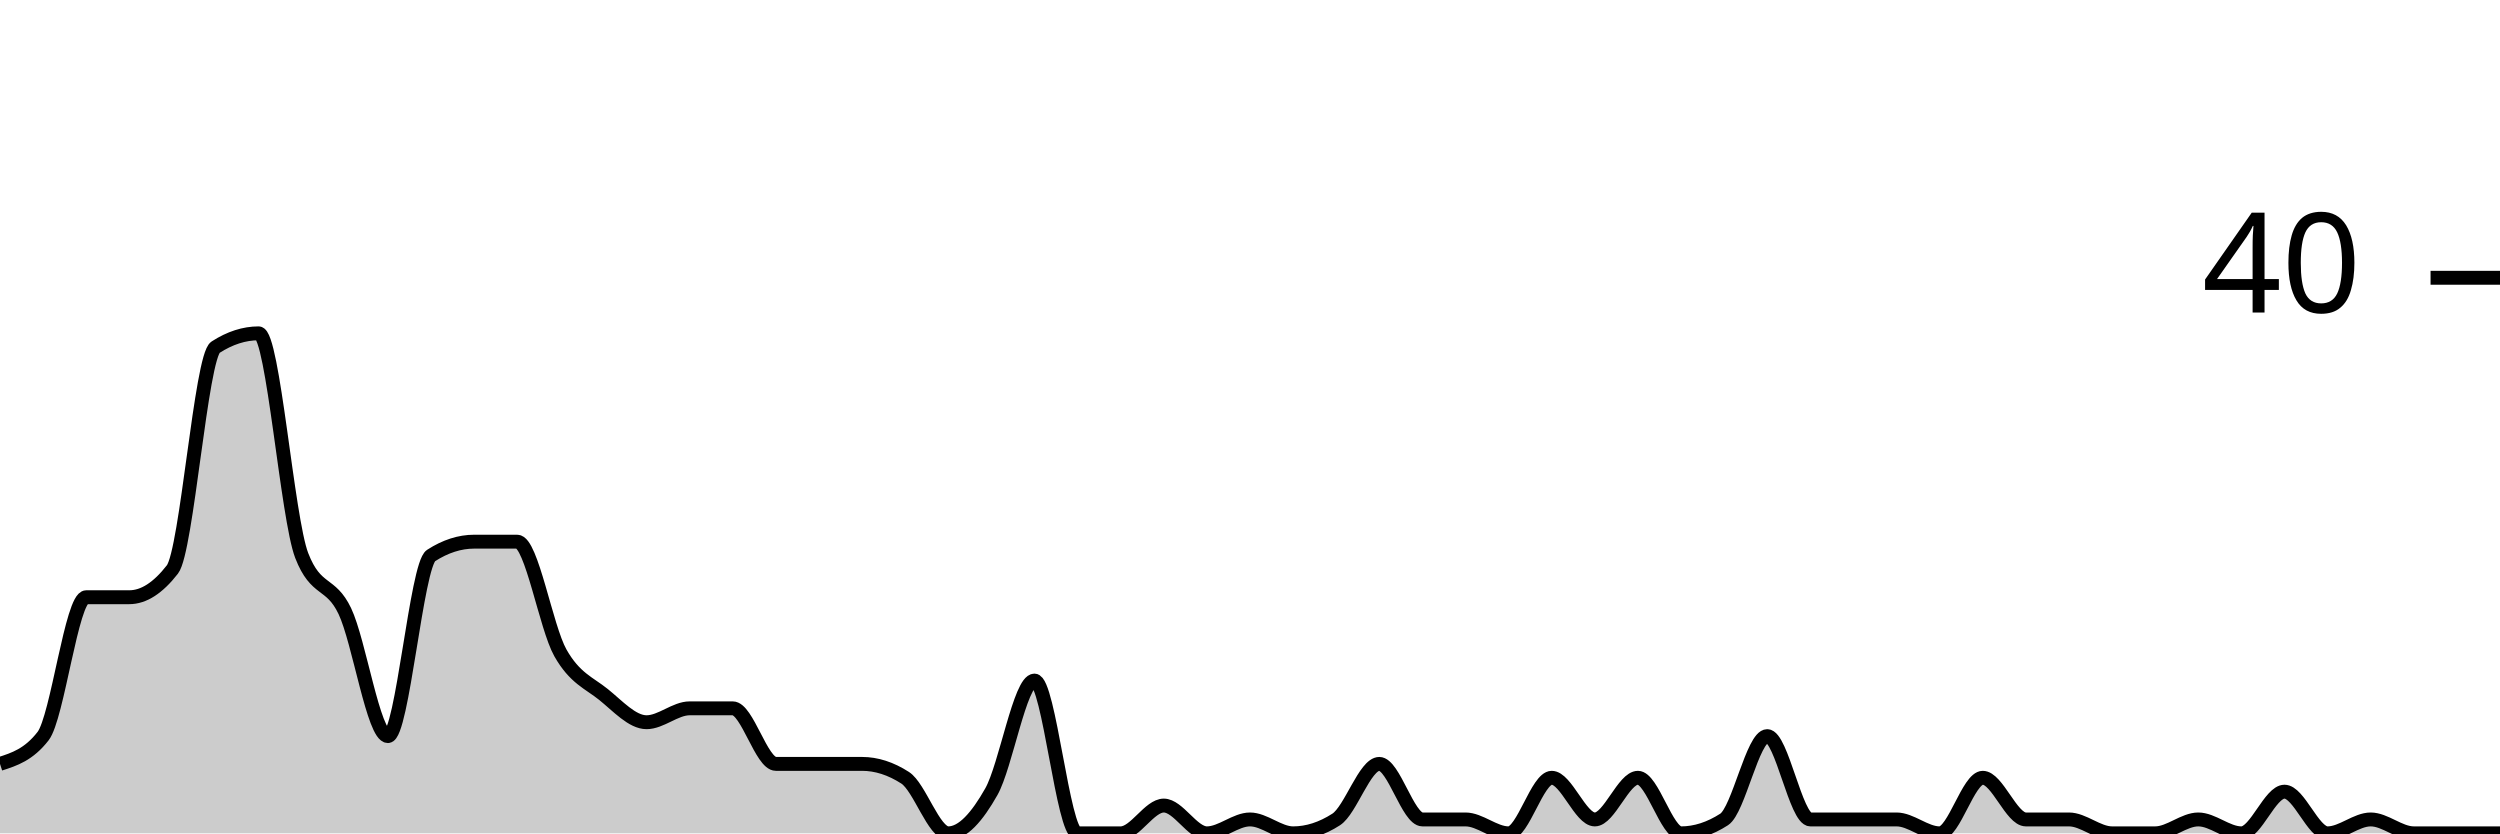
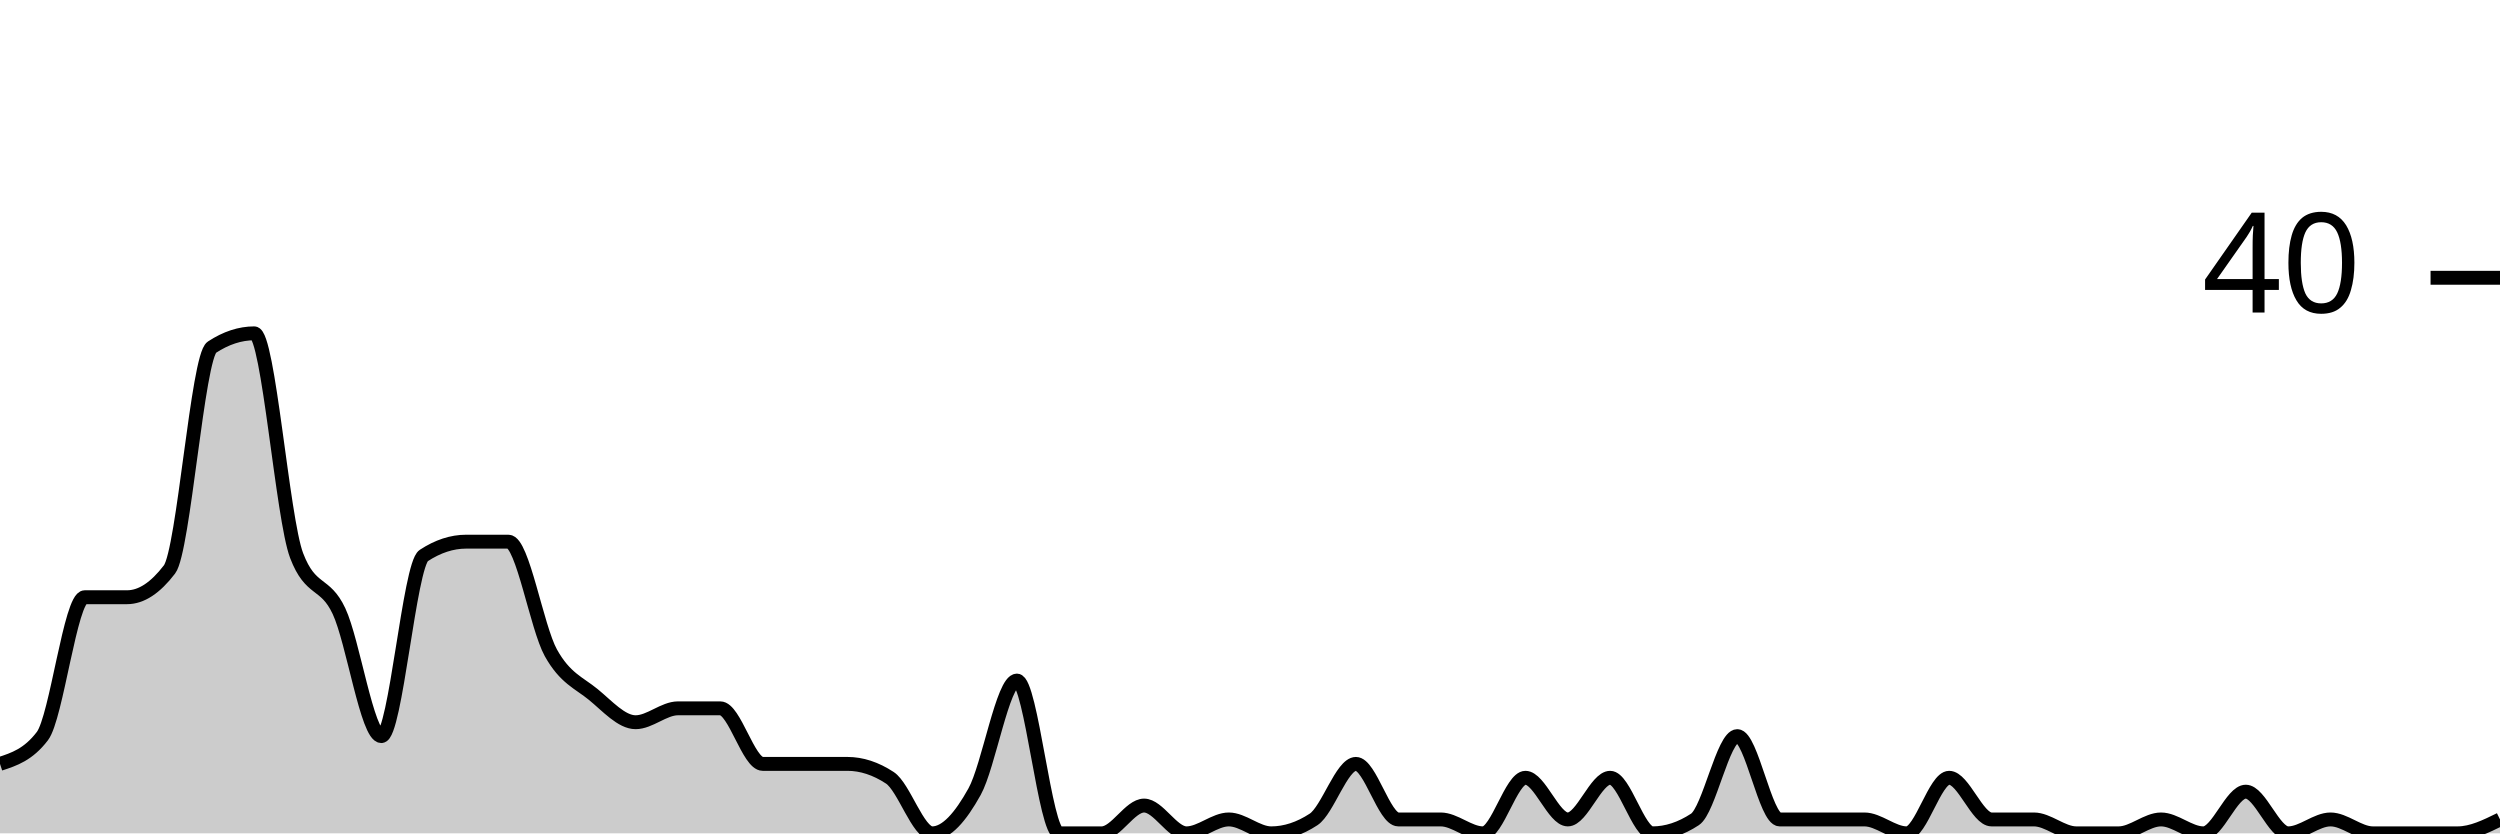
<svg xmlns="http://www.w3.org/2000/svg" viewBox="0 0 180 60">
  <g transform="translate(0,20)">
-     <path class="area" fill="rgba(0, 0, 0, 0.2)" d="M0,35C1.034,34.667,2.069,34.333,3.103,33C4.138,31.667,5.172,23,6.207,23C7.241,23,8.276,23,9.31,23C10.345,23,11.379,22.333,12.414,21C13.448,19.667,14.483,5.667,15.517,5C16.552,4.333,17.586,4,18.621,4C19.655,4,20.69,17.333,21.724,20C22.759,22.667,23.793,21.833,24.828,24C25.862,26.167,26.897,33,27.931,33C28.966,33,30,20.667,31.034,20C32.069,19.333,33.103,19,34.138,19C35.172,19,36.207,19,37.241,19C38.276,19,39.31,25.167,40.345,27C41.379,28.833,42.414,29.167,43.448,30C44.483,30.833,45.517,32,46.552,32C47.586,32,48.621,31,49.655,31C50.69,31,51.724,31,52.759,31C53.793,31,54.828,35,55.862,35C56.897,35,57.931,35,58.966,35C60,35,61.034,35,62.069,35C63.103,35,64.138,35.333,65.172,36C66.207,36.667,67.241,40,68.276,40C69.31,40,70.345,38.833,71.379,37C72.414,35.167,73.448,29,74.483,29C75.517,29,76.552,40,77.586,40C78.621,40,79.655,40,80.69,40C81.724,40,82.759,38,83.793,38C84.828,38,85.862,40,86.897,40C87.931,40,88.966,39,90,39C91.034,39,92.069,40,93.103,40C94.138,40,95.172,39.667,96.207,39C97.241,38.333,98.276,35,99.31,35C100.345,35,101.379,39,102.414,39C103.448,39,104.483,39,105.517,39C106.552,39,107.586,40,108.621,40C109.655,40,110.69,36,111.724,36C112.759,36,113.793,39,114.828,39C115.862,39,116.897,36,117.931,36C118.966,36,120,40,121.034,40C122.069,40,123.103,39.667,124.138,39C125.172,38.333,126.207,33,127.241,33C128.276,33,129.31,39,130.345,39C131.379,39,132.414,39,133.448,39C134.483,39,135.517,39,136.552,39C137.586,39,138.621,40,139.655,40C140.69,40,141.724,36,142.759,36C143.793,36,144.828,39,145.862,39C146.897,39,147.931,39,148.966,39C150,39,151.034,40,152.069,40C153.103,40,154.138,40,155.172,40C156.207,40,157.241,39,158.276,39C159.31,39,160.345,40,161.379,40C162.414,40,163.448,37,164.483,37C165.517,37,166.552,40,167.586,40C168.621,40,169.655,39,170.69,39C171.724,39,172.759,40,173.793,40C174.828,40,175.862,40,176.897,40C177.931,40,178.966,40,180,40L180,40C178.966,40,177.931,40,176.897,40C175.862,40,174.828,40,173.793,40C172.759,40,171.724,40,170.69,40C169.655,40,168.621,40,167.586,40C166.552,40,165.517,40,164.483,40C163.448,40,162.414,40,161.379,40C160.345,40,159.31,40,158.276,40C157.241,40,156.207,40,155.172,40C154.138,40,153.103,40,152.069,40C151.034,40,150,40,148.966,40C147.931,40,146.897,40,145.862,40C144.828,40,143.793,40,142.759,40C141.724,40,140.69,40,139.655,40C138.621,40,137.586,40,136.552,40C135.517,40,134.483,40,133.448,40C132.414,40,131.379,40,130.345,40C129.31,40,128.276,40,127.241,40C126.207,40,125.172,40,124.138,40C123.103,40,122.069,40,121.034,40C120,40,118.966,40,117.931,40C116.897,40,115.862,40,114.828,40C113.793,40,112.759,40,111.724,40C110.69,40,109.655,40,108.621,40C107.586,40,106.552,40,105.517,40C104.483,40,103.448,40,102.414,40C101.379,40,100.345,40,99.31,40C98.276,40,97.241,40,96.207,40C95.172,40,94.138,40,93.103,40C92.069,40,91.034,40,90,40C88.966,40,87.931,40,86.897,40C85.862,40,84.828,40,83.793,40C82.759,40,81.724,40,80.69,40C79.655,40,78.621,40,77.586,40C76.552,40,75.517,40,74.483,40C73.448,40,72.414,40,71.379,40C70.345,40,69.31,40,68.276,40C67.241,40,66.207,40,65.172,40C64.138,40,63.103,40,62.069,40C61.034,40,60,40,58.966,40C57.931,40,56.897,40,55.862,40C54.828,40,53.793,40,52.759,40C51.724,40,50.69,40,49.655,40C48.621,40,47.586,40,46.552,40C45.517,40,44.483,40,43.448,40C42.414,40,41.379,40,40.345,40C39.31,40,38.276,40,37.241,40C36.207,40,35.172,40,34.138,40C33.103,40,32.069,40,31.034,40C30,40,28.966,40,27.931,40C26.897,40,25.862,40,24.828,40C23.793,40,22.759,40,21.724,40C20.69,40,19.655,40,18.621,40C17.586,40,16.552,40,15.517,40C14.483,40,13.448,40,12.414,40C11.379,40,10.345,40,9.31,40C8.276,40,7.241,40,6.207,40C5.172,40,4.138,40,3.103,40C2.069,40,1.034,40,0,40Z" />
-     <path class="line" stroke="black" fill="none" d="M0,35C1.034,34.667,2.069,34.333,3.103,33C4.138,31.667,5.172,23,6.207,23C7.241,23,8.276,23,9.31,23C10.345,23,11.379,22.333,12.414,21C13.448,19.667,14.483,5.667,15.517,5C16.552,4.333,17.586,4,18.621,4C19.655,4,20.69,17.333,21.724,20C22.759,22.667,23.793,21.833,24.828,24C25.862,26.167,26.897,33,27.931,33C28.966,33,30,20.667,31.034,20C32.069,19.333,33.103,19,34.138,19C35.172,19,36.207,19,37.241,19C38.276,19,39.31,25.167,40.345,27C41.379,28.833,42.414,29.167,43.448,30C44.483,30.833,45.517,32,46.552,32C47.586,32,48.621,31,49.655,31C50.69,31,51.724,31,52.759,31C53.793,31,54.828,35,55.862,35C56.897,35,57.931,35,58.966,35C60,35,61.034,35,62.069,35C63.103,35,64.138,35.333,65.172,36C66.207,36.667,67.241,40,68.276,40C69.31,40,70.345,38.833,71.379,37C72.414,35.167,73.448,29,74.483,29C75.517,29,76.552,40,77.586,40C78.621,40,79.655,40,80.69,40C81.724,40,82.759,38,83.793,38C84.828,38,85.862,40,86.897,40C87.931,40,88.966,39,90,39C91.034,39,92.069,40,93.103,40C94.138,40,95.172,39.667,96.207,39C97.241,38.333,98.276,35,99.31,35C100.345,35,101.379,39,102.414,39C103.448,39,104.483,39,105.517,39C106.552,39,107.586,40,108.621,40C109.655,40,110.69,36,111.724,36C112.759,36,113.793,39,114.828,39C115.862,39,116.897,36,117.931,36C118.966,36,120,40,121.034,40C122.069,40,123.103,39.667,124.138,39C125.172,38.333,126.207,33,127.241,33C128.276,33,129.31,39,130.345,39C131.379,39,132.414,39,133.448,39C134.483,39,135.517,39,136.552,39C137.586,39,138.621,40,139.655,40C140.69,40,141.724,36,142.759,36C143.793,36,144.828,39,145.862,39C146.897,39,147.931,39,148.966,39C150,39,151.034,40,152.069,40C153.103,40,154.138,40,155.172,40C156.207,40,157.241,39,158.276,39C159.31,39,160.345,40,161.379,40C162.414,40,163.448,37,164.483,37C165.517,37,166.552,40,167.586,40C168.621,40,169.655,39,170.69,39C171.724,39,172.759,40,173.793,40C174.828,40,175.862,40,176.897,40C177.931,40,178.966,40,180,40" />
+     <path class="area" fill="rgba(0, 0, 0, 0.2)" d="M0,35C1.017,34.667,2.034,34.333,3.051,33C4.068,31.667,5.085,23,6.102,23C7.119,23,8.136,23,9.153,23C10.169,23,11.186,22.333,12.203,21C13.22,19.667,14.237,5.667,15.254,5C16.271,4.333,17.288,4,18.305,4C19.322,4,20.339,17.333,21.356,20C22.373,22.667,23.39,21.833,24.407,24C25.424,26.167,26.441,33,27.458,33C28.475,33,29.492,20.667,30.508,20C31.525,19.333,32.542,19,33.559,19C34.576,19,35.593,19,36.61,19C37.627,19,38.644,25.167,39.661,27C40.678,28.833,41.695,29.167,42.712,30C43.729,30.833,44.746,32,45.763,32C46.78,32,47.797,31,48.814,31C49.831,31,50.847,31,51.864,31C52.881,31,53.898,35,54.915,35C55.932,35,56.949,35,57.966,35C58.983,35,60,35,61.017,35C62.034,35,63.051,35.333,64.068,36C65.085,36.667,66.102,40,67.119,40C68.136,40,69.153,38.833,70.169,37C71.186,35.167,72.203,29,73.22,29C74.237,29,75.254,40,76.271,40C77.288,40,78.305,40,79.322,40C80.339,40,81.356,38,82.373,38C83.39,38,84.407,40,85.424,40C86.441,40,87.458,39,88.475,39C89.492,39,90.508,40,91.525,40C92.542,40,93.559,39.667,94.576,39C95.593,38.333,96.61,35,97.627,35C98.644,35,99.661,39,100.678,39C101.695,39,102.712,39,103.729,39C104.746,39,105.763,40,106.78,40C107.797,40,108.814,36,109.831,36C110.847,36,111.864,39,112.881,39C113.898,39,114.915,36,115.932,36C116.949,36,117.966,40,118.983,40C120,40,121.017,39.667,122.034,39C123.051,38.333,124.068,33,125.085,33C126.102,33,127.119,39,128.136,39C129.153,39,130.169,39,131.186,39C132.203,39,133.22,39,134.237,39C135.254,39,136.271,40,137.288,40C138.305,40,139.322,36,140.339,36C141.356,36,142.373,39,143.39,39C144.407,39,145.424,39,146.441,39C147.458,39,148.475,40,149.492,40C150.508,40,151.525,40,152.542,40C153.559,40,154.576,39,155.593,39C156.61,39,157.627,40,158.644,40C159.661,40,160.678,37,161.695,37C162.712,37,163.729,40,164.746,40C165.763,40,166.78,39,167.797,39C168.814,39,169.831,40,170.847,40C171.864,40,172.881,40,173.898,40C174.915,40,175.932,40,176.949,40C177.966,40,178.983,39.5,180,39L180,40C178.983,40,177.966,40,176.949,40C175.932,40,174.915,40,173.898,40C172.881,40,171.864,40,170.847,40C169.831,40,168.814,40,167.797,40C166.78,40,165.763,40,164.746,40C163.729,40,162.712,40,161.695,40C160.678,40,159.661,40,158.644,40C157.627,40,156.61,40,155.593,40C154.576,40,153.559,40,152.542,40C151.525,40,150.508,40,149.492,40C148.475,40,147.458,40,146.441,40C145.424,40,144.407,40,143.39,40C142.373,40,141.356,40,140.339,40C139.322,40,138.305,40,137.288,40C136.271,40,135.254,40,134.237,40C133.22,40,132.203,40,131.186,40C130.169,40,129.153,40,128.136,40C127.119,40,126.102,40,125.085,40C124.068,40,123.051,40,122.034,40C121.017,40,120,40,118.983,40C117.966,40,116.949,40,115.932,40C114.915,40,113.898,40,112.881,40C111.864,40,110.847,40,109.831,40C108.814,40,107.797,40,106.78,40C105.763,40,104.746,40,103.729,40C102.712,40,101.695,40,100.678,40C99.661,40,98.644,40,97.627,40C96.61,40,95.593,40,94.576,40C93.559,40,92.542,40,91.525,40C90.508,40,89.492,40,88.475,40C87.458,40,86.441,40,85.424,40C84.407,40,83.39,40,82.373,40C81.356,40,80.339,40,79.322,40C78.305,40,77.288,40,76.271,40C75.254,40,74.237,40,73.22,40C72.203,40,71.186,40,70.169,40C69.153,40,68.136,40,67.119,40C66.102,40,65.085,40,64.068,40C63.051,40,62.034,40,61.017,40C60,40,58.983,40,57.966,40C56.949,40,55.932,40,54.915,40C53.898,40,52.881,40,51.864,40C50.847,40,49.831,40,48.814,40C47.797,40,46.78,40,45.763,40C44.746,40,43.729,40,42.712,40C41.695,40,40.678,40,39.661,40C38.644,40,37.627,40,36.61,40C35.593,40,34.576,40,33.559,40C32.542,40,31.525,40,30.508,40C29.492,40,28.475,40,27.458,40C26.441,40,25.424,40,24.407,40C23.39,40,22.373,40,21.356,40C20.339,40,19.322,40,18.305,40C17.288,40,16.271,40,15.254,40C14.237,40,13.22,40,12.203,40C11.186,40,10.169,40,9.153,40C8.136,40,7.119,40,6.102,40C5.085,40,4.068,40,3.051,40C2.034,40,1.017,40,0,40Z" />
+     <path class="line" stroke="black" fill="none" d="M0,35C1.017,34.667,2.034,34.333,3.051,33C4.068,31.667,5.085,23,6.102,23C7.119,23,8.136,23,9.153,23C10.169,23,11.186,22.333,12.203,21C13.22,19.667,14.237,5.667,15.254,5C16.271,4.333,17.288,4,18.305,4C19.322,4,20.339,17.333,21.356,20C22.373,22.667,23.39,21.833,24.407,24C25.424,26.167,26.441,33,27.458,33C28.475,33,29.492,20.667,30.508,20C31.525,19.333,32.542,19,33.559,19C34.576,19,35.593,19,36.61,19C37.627,19,38.644,25.167,39.661,27C40.678,28.833,41.695,29.167,42.712,30C43.729,30.833,44.746,32,45.763,32C46.78,32,47.797,31,48.814,31C49.831,31,50.847,31,51.864,31C52.881,31,53.898,35,54.915,35C55.932,35,56.949,35,57.966,35C58.983,35,60,35,61.017,35C62.034,35,63.051,35.333,64.068,36C65.085,36.667,66.102,40,67.119,40C68.136,40,69.153,38.833,70.169,37C71.186,35.167,72.203,29,73.22,29C74.237,29,75.254,40,76.271,40C77.288,40,78.305,40,79.322,40C80.339,40,81.356,38,82.373,38C83.39,38,84.407,40,85.424,40C86.441,40,87.458,39,88.475,39C89.492,39,90.508,40,91.525,40C92.542,40,93.559,39.667,94.576,39C95.593,38.333,96.61,35,97.627,35C98.644,35,99.661,39,100.678,39C101.695,39,102.712,39,103.729,39C104.746,39,105.763,40,106.78,40C107.797,40,108.814,36,109.831,36C110.847,36,111.864,39,112.881,39C113.898,39,114.915,36,115.932,36C116.949,36,117.966,40,118.983,40C120,40,121.017,39.667,122.034,39C123.051,38.333,124.068,33,125.085,33C126.102,33,127.119,39,128.136,39C129.153,39,130.169,39,131.186,39C132.203,39,133.22,39,134.237,39C135.254,39,136.271,40,137.288,40C138.305,40,139.322,36,140.339,36C141.356,36,142.373,39,143.39,39C144.407,39,145.424,39,146.441,39C147.458,39,148.475,40,149.492,40C150.508,40,151.525,40,152.542,40C153.559,40,154.576,39,155.593,39C156.61,39,157.627,40,158.644,40C159.661,40,160.678,37,161.695,37C162.712,37,163.729,40,164.746,40C165.763,40,166.78,39,167.797,39C168.814,39,169.831,40,170.847,40C171.864,40,172.881,40,173.898,40C174.915,40,175.932,40,176.949,40C177.966,40,178.983,39.5,180,39" />
    <path class="axis-ceiling" stroke-width="1" stroke="black" fill="none" d="M175,0L180,0" />
    <text class="axis-ceiling-label" font-family="sans-serif" text-anchor="end" font-size="10px" x="170" y="2.5">40</text>
  </g>
</svg>
